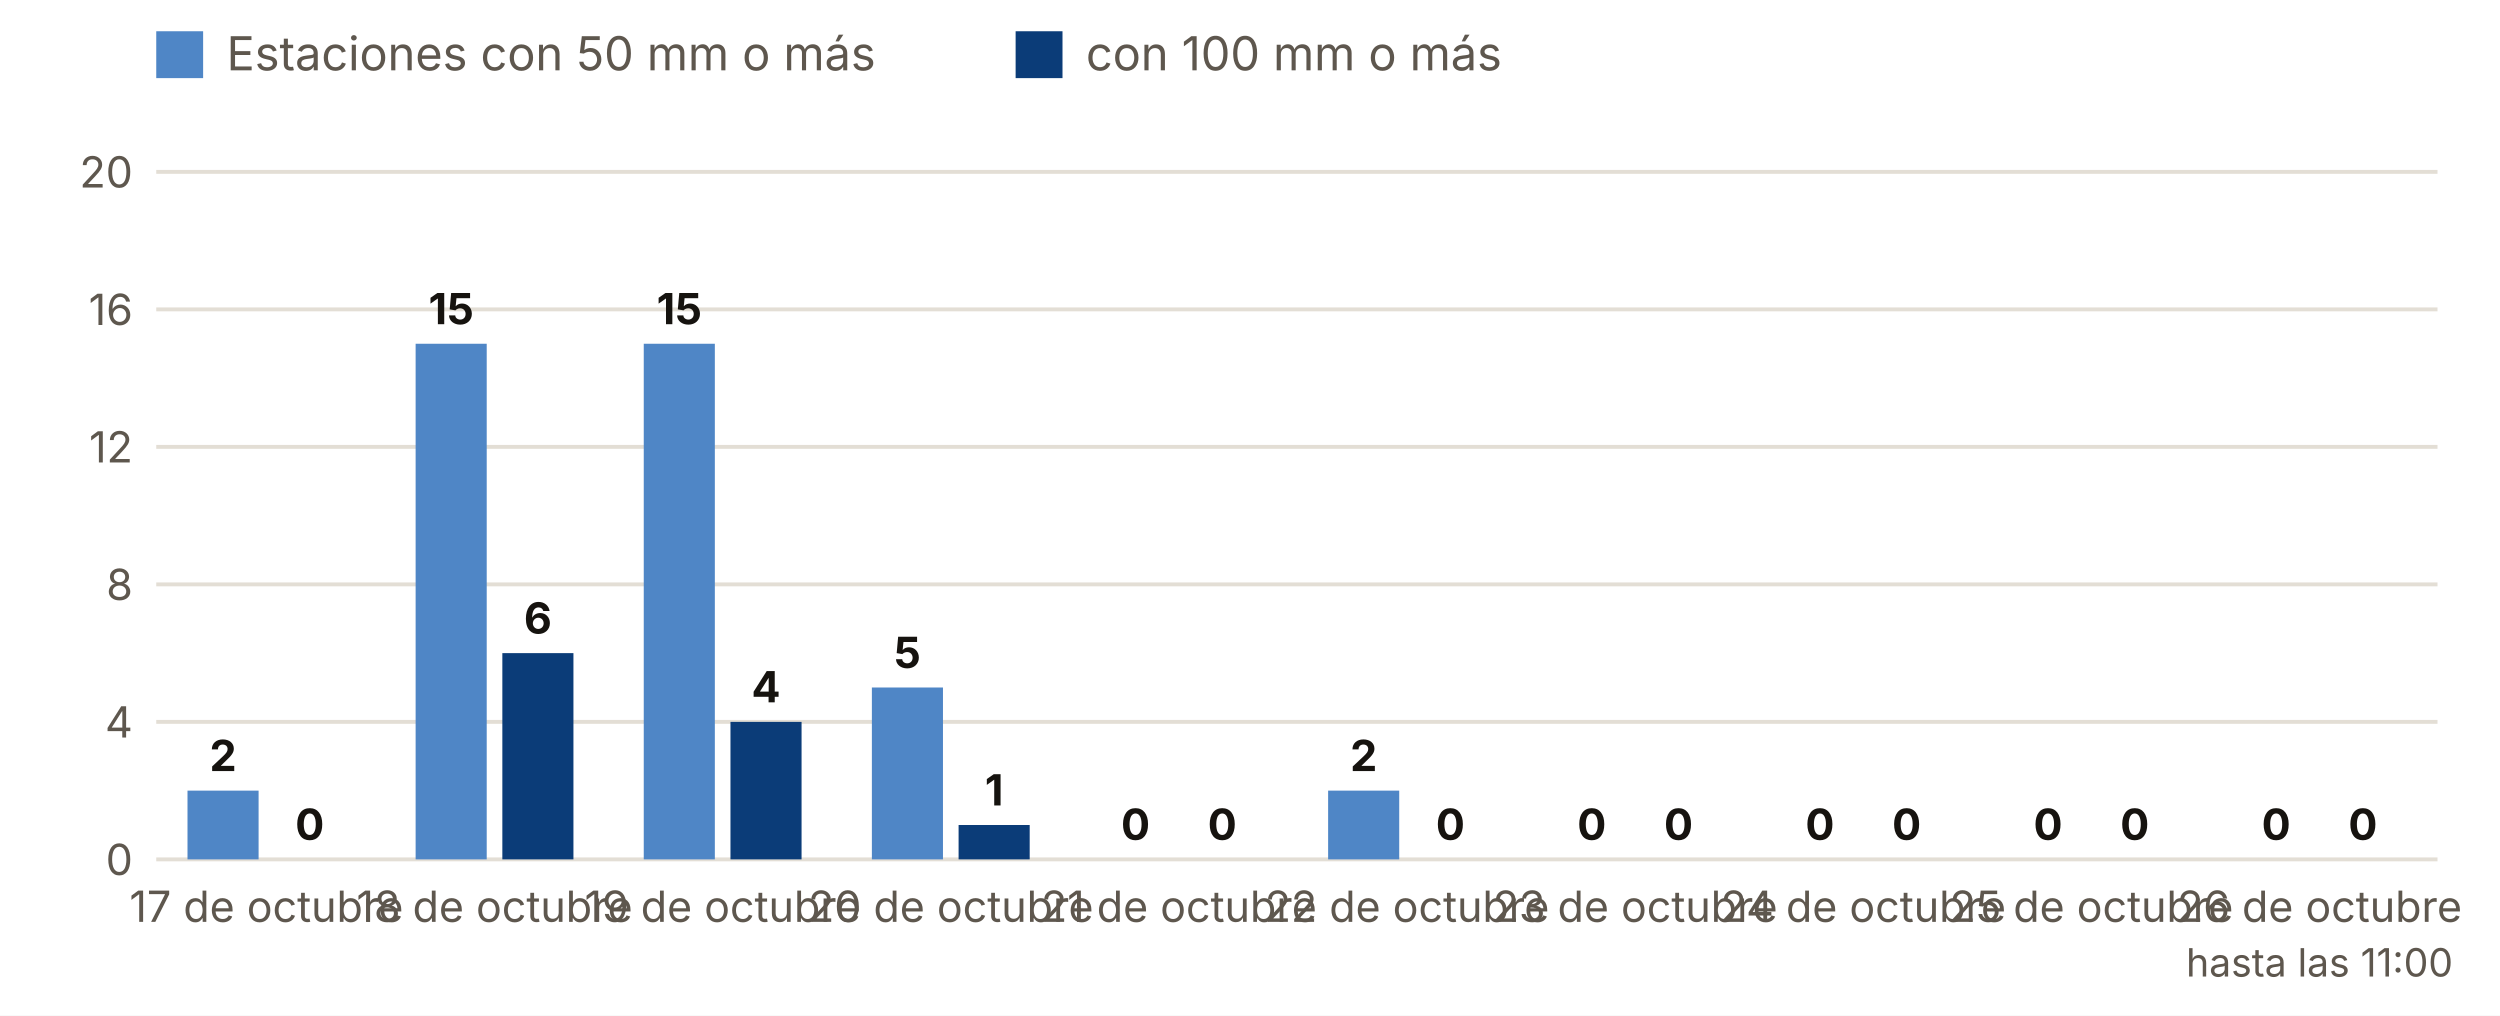
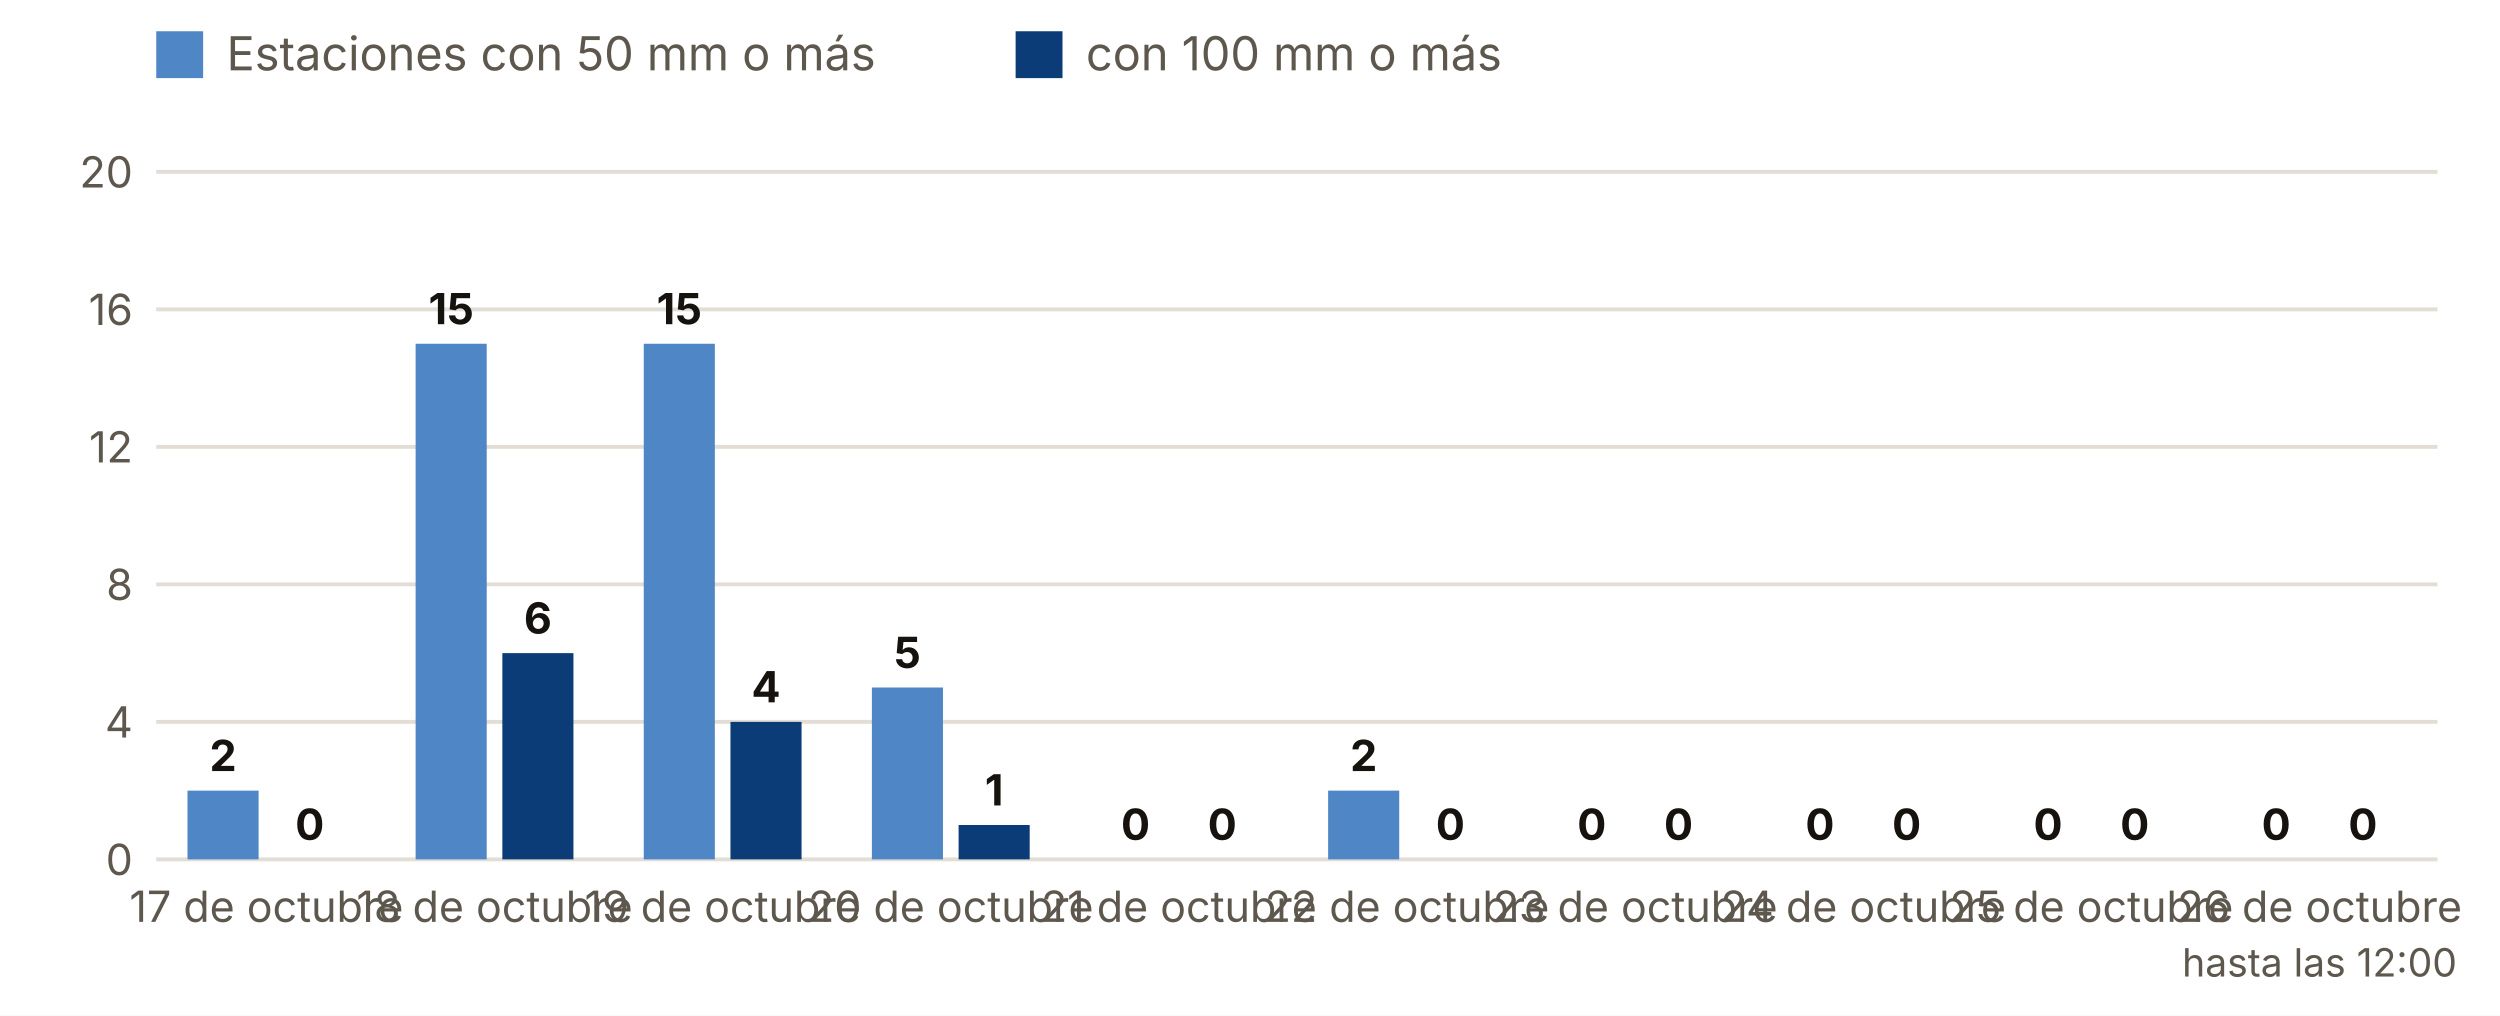
<svg xmlns="http://www.w3.org/2000/svg" viewBox="0 0 640 260" width="640" height="260" role="img" aria-label="Estaciones con 50 y 100 mm o más, día a día">
  <rect width="640" height="260" fill="#FFFFFF" />
  <rect x="40" y="8" width="12" height="12" fill="#4F86C6" />
  <text x="58.0" y="18.0" font-size="12" fill="#5E574E" text-anchor="start" font-weight="400" font-family="Inter, system-ui, -apple-system, Segoe UI, Roboto, sans-serif">Estaciones con 50 mm o más</text>
  <rect x="260" y="8" width="12" height="12" fill="#0B3C78" />
  <text x="278.0" y="18.0" font-size="12" fill="#5E574E" text-anchor="start" font-weight="400" font-family="Inter, system-ui, -apple-system, Segoe UI, Roboto, sans-serif">con 100 mm o más</text>
  <line x1="40" x2="624" y1="220.0" y2="220.0" stroke="#E3DED5" />
  <text x="34.0" y="224.0" font-size="11" fill="#5E574E" text-anchor="end" font-weight="400" font-family="Inter, system-ui, -apple-system, Segoe UI, Roboto, sans-serif">0</text>
  <line x1="40" x2="624" y1="184.8" y2="184.8" stroke="#E3DED5" />
  <text x="34.0" y="188.8" font-size="11" fill="#5E574E" text-anchor="end" font-weight="400" font-family="Inter, system-ui, -apple-system, Segoe UI, Roboto, sans-serif">4</text>
  <line x1="40" x2="624" y1="149.6" y2="149.6" stroke="#E3DED5" />
  <text x="34.0" y="153.6" font-size="11" fill="#5E574E" text-anchor="end" font-weight="400" font-family="Inter, system-ui, -apple-system, Segoe UI, Roboto, sans-serif">8</text>
  <line x1="40" x2="624" y1="114.4" y2="114.4" stroke="#E3DED5" />
  <text x="34.0" y="118.4" font-size="11" fill="#5E574E" text-anchor="end" font-weight="400" font-family="Inter, system-ui, -apple-system, Segoe UI, Roboto, sans-serif">12</text>
  <line x1="40" x2="624" y1="79.2" y2="79.2" stroke="#E3DED5" />
  <text x="34.0" y="83.2" font-size="11" fill="#5E574E" text-anchor="end" font-weight="400" font-family="Inter, system-ui, -apple-system, Segoe UI, Roboto, sans-serif">16</text>
  <line x1="40" x2="624" y1="44.0" y2="44.0" stroke="#E3DED5" />
  <text x="34.0" y="48.0" font-size="11" fill="#5E574E" text-anchor="end" font-weight="400" font-family="Inter, system-ui, -apple-system, Segoe UI, Roboto, sans-serif">20</text>
  <rect x="48.0" y="202.4" width="18.2" height="17.6" fill="#4F86C6" />
  <rect x="70.2" y="220.0" width="18.2" height="0.0" fill="#0B3C78" />
  <text x="57.1" y="197.4" font-size="11" fill="#16130F" text-anchor="middle" font-weight="700" font-family="Inter, system-ui, -apple-system, Segoe UI, Roboto, sans-serif">2</text>
  <text x="79.3" y="215.0" font-size="11" fill="#16130F" text-anchor="middle" font-weight="700" font-family="Inter, system-ui, -apple-system, Segoe UI, Roboto, sans-serif">0</text>
  <text x="68.2" y="236.0" font-size="11" fill="#5E574E" text-anchor="middle" font-weight="400" font-family="Inter, system-ui, -apple-system, Segoe UI, Roboto, sans-serif">17 de octubre</text>
  <rect x="106.4" y="88.0" width="18.2" height="132.0" fill="#4F86C6" />
  <rect x="128.6" y="167.2" width="18.2" height="52.8" fill="#0B3C78" />
  <text x="115.5" y="83.0" font-size="11" fill="#16130F" text-anchor="middle" font-weight="700" font-family="Inter, system-ui, -apple-system, Segoe UI, Roboto, sans-serif">15</text>
  <text x="137.7" y="162.2" font-size="11" fill="#16130F" text-anchor="middle" font-weight="700" font-family="Inter, system-ui, -apple-system, Segoe UI, Roboto, sans-serif">6</text>
  <text x="126.6" y="236.0" font-size="11" fill="#5E574E" text-anchor="middle" font-weight="400" font-family="Inter, system-ui, -apple-system, Segoe UI, Roboto, sans-serif">18 de octubre</text>
  <rect x="164.8" y="88.0" width="18.2" height="132.0" fill="#4F86C6" />
  <rect x="187.0" y="184.8" width="18.2" height="35.2" fill="#0B3C78" />
  <text x="173.9" y="83.0" font-size="11" fill="#16130F" text-anchor="middle" font-weight="700" font-family="Inter, system-ui, -apple-system, Segoe UI, Roboto, sans-serif">15</text>
  <text x="196.1" y="179.8" font-size="11" fill="#16130F" text-anchor="middle" font-weight="700" font-family="Inter, system-ui, -apple-system, Segoe UI, Roboto, sans-serif">4</text>
  <text x="185.0" y="236.0" font-size="11" fill="#5E574E" text-anchor="middle" font-weight="400" font-family="Inter, system-ui, -apple-system, Segoe UI, Roboto, sans-serif">19 de octubre</text>
  <rect x="223.2" y="176.0" width="18.2" height="44.0" fill="#4F86C6" />
  <rect x="245.4" y="211.2" width="18.2" height="8.8" fill="#0B3C78" />
  <text x="232.3" y="171.0" font-size="11" fill="#16130F" text-anchor="middle" font-weight="700" font-family="Inter, system-ui, -apple-system, Segoe UI, Roboto, sans-serif">5</text>
  <text x="254.5" y="206.2" font-size="11" fill="#16130F" text-anchor="middle" font-weight="700" font-family="Inter, system-ui, -apple-system, Segoe UI, Roboto, sans-serif">1</text>
  <text x="243.4" y="236.0" font-size="11" fill="#5E574E" text-anchor="middle" font-weight="400" font-family="Inter, system-ui, -apple-system, Segoe UI, Roboto, sans-serif">20 de octubre</text>
  <rect x="281.6" y="220.0" width="18.2" height="0.0" fill="#4F86C6" />
  <rect x="303.8" y="220.0" width="18.2" height="0.0" fill="#0B3C78" />
  <text x="290.7" y="215.0" font-size="11" fill="#16130F" text-anchor="middle" font-weight="700" font-family="Inter, system-ui, -apple-system, Segoe UI, Roboto, sans-serif">0</text>
  <text x="312.9" y="215.0" font-size="11" fill="#16130F" text-anchor="middle" font-weight="700" font-family="Inter, system-ui, -apple-system, Segoe UI, Roboto, sans-serif">0</text>
  <text x="301.8" y="236.0" font-size="11" fill="#5E574E" text-anchor="middle" font-weight="400" font-family="Inter, system-ui, -apple-system, Segoe UI, Roboto, sans-serif">21 de octubre</text>
  <rect x="340.0" y="202.4" width="18.2" height="17.6" fill="#4F86C6" />
  <rect x="362.2" y="220.0" width="18.2" height="0.0" fill="#0B3C78" />
  <text x="349.1" y="197.4" font-size="11" fill="#16130F" text-anchor="middle" font-weight="700" font-family="Inter, system-ui, -apple-system, Segoe UI, Roboto, sans-serif">2</text>
  <text x="371.3" y="215.0" font-size="11" fill="#16130F" text-anchor="middle" font-weight="700" font-family="Inter, system-ui, -apple-system, Segoe UI, Roboto, sans-serif">0</text>
  <text x="360.2" y="236.0" font-size="11" fill="#5E574E" text-anchor="middle" font-weight="400" font-family="Inter, system-ui, -apple-system, Segoe UI, Roboto, sans-serif">22 de octubre</text>
  <rect x="398.4" y="220.0" width="18.2" height="0.0" fill="#4F86C6" />
  <rect x="420.6" y="220.0" width="18.2" height="0.0" fill="#0B3C78" />
  <text x="407.5" y="215.0" font-size="11" fill="#16130F" text-anchor="middle" font-weight="700" font-family="Inter, system-ui, -apple-system, Segoe UI, Roboto, sans-serif">0</text>
  <text x="429.7" y="215.0" font-size="11" fill="#16130F" text-anchor="middle" font-weight="700" font-family="Inter, system-ui, -apple-system, Segoe UI, Roboto, sans-serif">0</text>
  <text x="418.6" y="236.0" font-size="11" fill="#5E574E" text-anchor="middle" font-weight="400" font-family="Inter, system-ui, -apple-system, Segoe UI, Roboto, sans-serif">23 de octubre</text>
  <rect x="456.8" y="220.0" width="18.2" height="0.0" fill="#4F86C6" />
  <rect x="479.0" y="220.0" width="18.2" height="0.0" fill="#0B3C78" />
  <text x="465.9" y="215.0" font-size="11" fill="#16130F" text-anchor="middle" font-weight="700" font-family="Inter, system-ui, -apple-system, Segoe UI, Roboto, sans-serif">0</text>
  <text x="488.1" y="215.0" font-size="11" fill="#16130F" text-anchor="middle" font-weight="700" font-family="Inter, system-ui, -apple-system, Segoe UI, Roboto, sans-serif">0</text>
  <text x="477.0" y="236.0" font-size="11" fill="#5E574E" text-anchor="middle" font-weight="400" font-family="Inter, system-ui, -apple-system, Segoe UI, Roboto, sans-serif">24 de octubre</text>
  <rect x="515.2" y="220.0" width="18.2" height="0.0" fill="#4F86C6" />
  <rect x="537.4" y="220.0" width="18.2" height="0.0" fill="#0B3C78" />
  <text x="524.3" y="215.0" font-size="11" fill="#16130F" text-anchor="middle" font-weight="700" font-family="Inter, system-ui, -apple-system, Segoe UI, Roboto, sans-serif">0</text>
  <text x="546.5" y="215.0" font-size="11" fill="#16130F" text-anchor="middle" font-weight="700" font-family="Inter, system-ui, -apple-system, Segoe UI, Roboto, sans-serif">0</text>
  <text x="535.4" y="236.0" font-size="11" fill="#5E574E" text-anchor="middle" font-weight="400" font-family="Inter, system-ui, -apple-system, Segoe UI, Roboto, sans-serif">25 de octubre</text>
  <rect x="573.6" y="220.0" width="18.2" height="0.0" fill="#4F86C6" />
  <rect x="595.8" y="220.0" width="18.2" height="0.0" fill="#0B3C78" />
  <text x="582.7" y="215.0" font-size="11" fill="#16130F" text-anchor="middle" font-weight="700" font-family="Inter, system-ui, -apple-system, Segoe UI, Roboto, sans-serif">0</text>
  <text x="604.9" y="215.0" font-size="11" fill="#16130F" text-anchor="middle" font-weight="700" font-family="Inter, system-ui, -apple-system, Segoe UI, Roboto, sans-serif">0</text>
  <text x="593.8" y="236.0" font-size="11" fill="#5E574E" text-anchor="middle" font-weight="400" font-family="Inter, system-ui, -apple-system, Segoe UI, Roboto, sans-serif">26 de octubre</text>
-   <text x="593.8" y="250.0" font-size="10" fill="#5E574E" text-anchor="middle" font-weight="400" font-family="Inter, system-ui, -apple-system, Segoe UI, Roboto, sans-serif">hasta las 11:00</text>
+   <text x="593.8" y="250.0" font-size="10" fill="#5E574E" text-anchor="middle" font-weight="400" font-family="Inter, system-ui, -apple-system, Segoe UI, Roboto, sans-serif">hasta las 12:00</text>
</svg>
